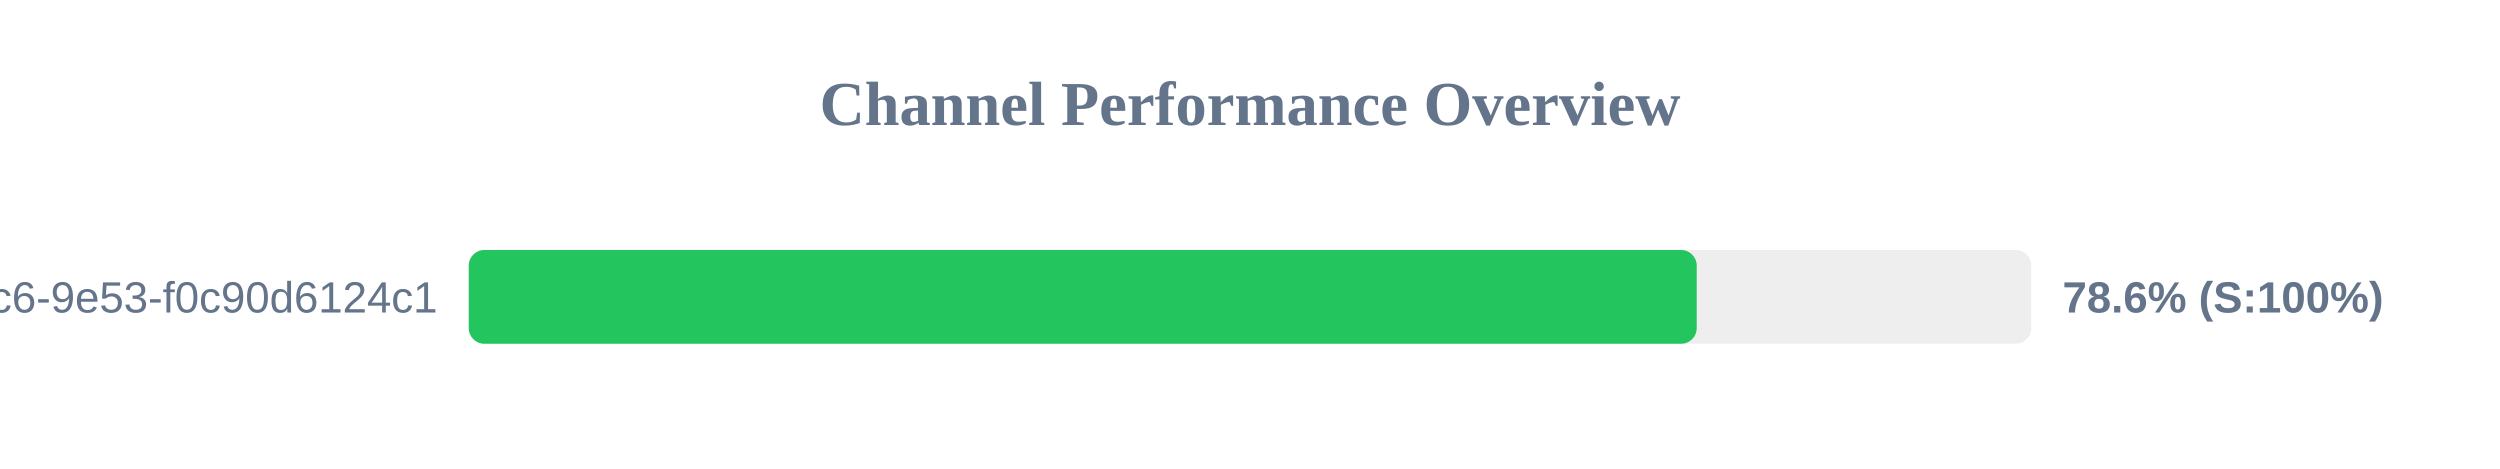
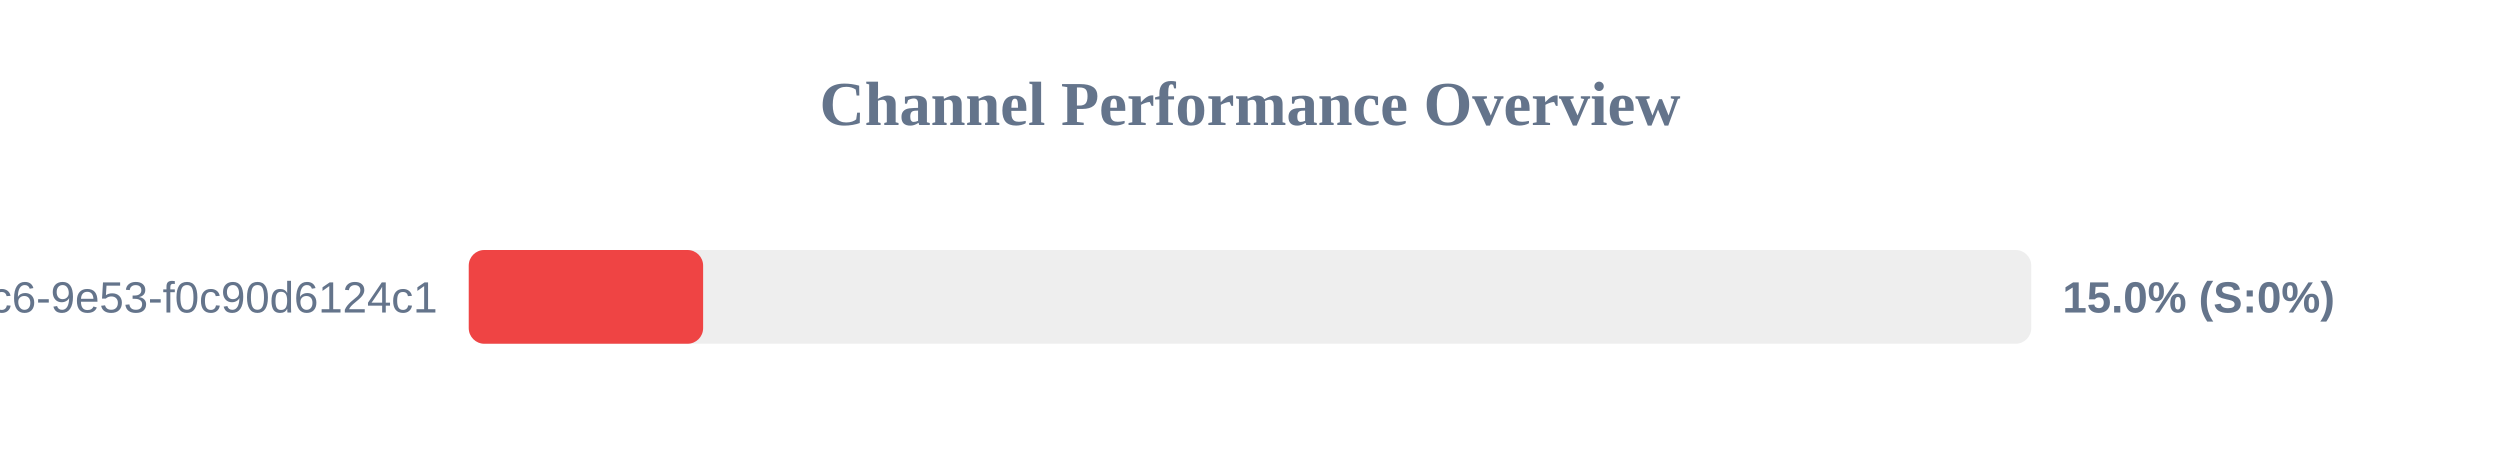
<svg xmlns="http://www.w3.org/2000/svg" width="800" height="150" version="1.1">
  <style>
        .row { font: 14px Arial; fill: #64748b; }
        .score { font: bold 14px Arial; fill: #64748b; }
    </style>
  <text x="400" y="40" text-anchor="middle" font-size="20px" font-weight="bold" fill="#64748b">Channel Performance Overview</text>
  <rect x="150" y="80" width="500" height="30" fill="#eee" rx="5" />
-   <rect x="150" y="80" width="392.95" height="30" fill="#22c55e" rx="5" />
+   <rect x="150" y="80" width="75.0" height="30" fill="#ef4444" rx="5" />
  <text x="140" y="100" text-anchor="end" class="row">?uuid=4685eb2a-5ddb-4dc6-9e53-f0c90d6124c1</text>
-   <text x="660" y="100" text-anchor="start" class="score">78.6% (S:100%)</text>
+   <text x="660" y="100" text-anchor="start" class="score">15.0% (S:0%)</text>
</svg>
